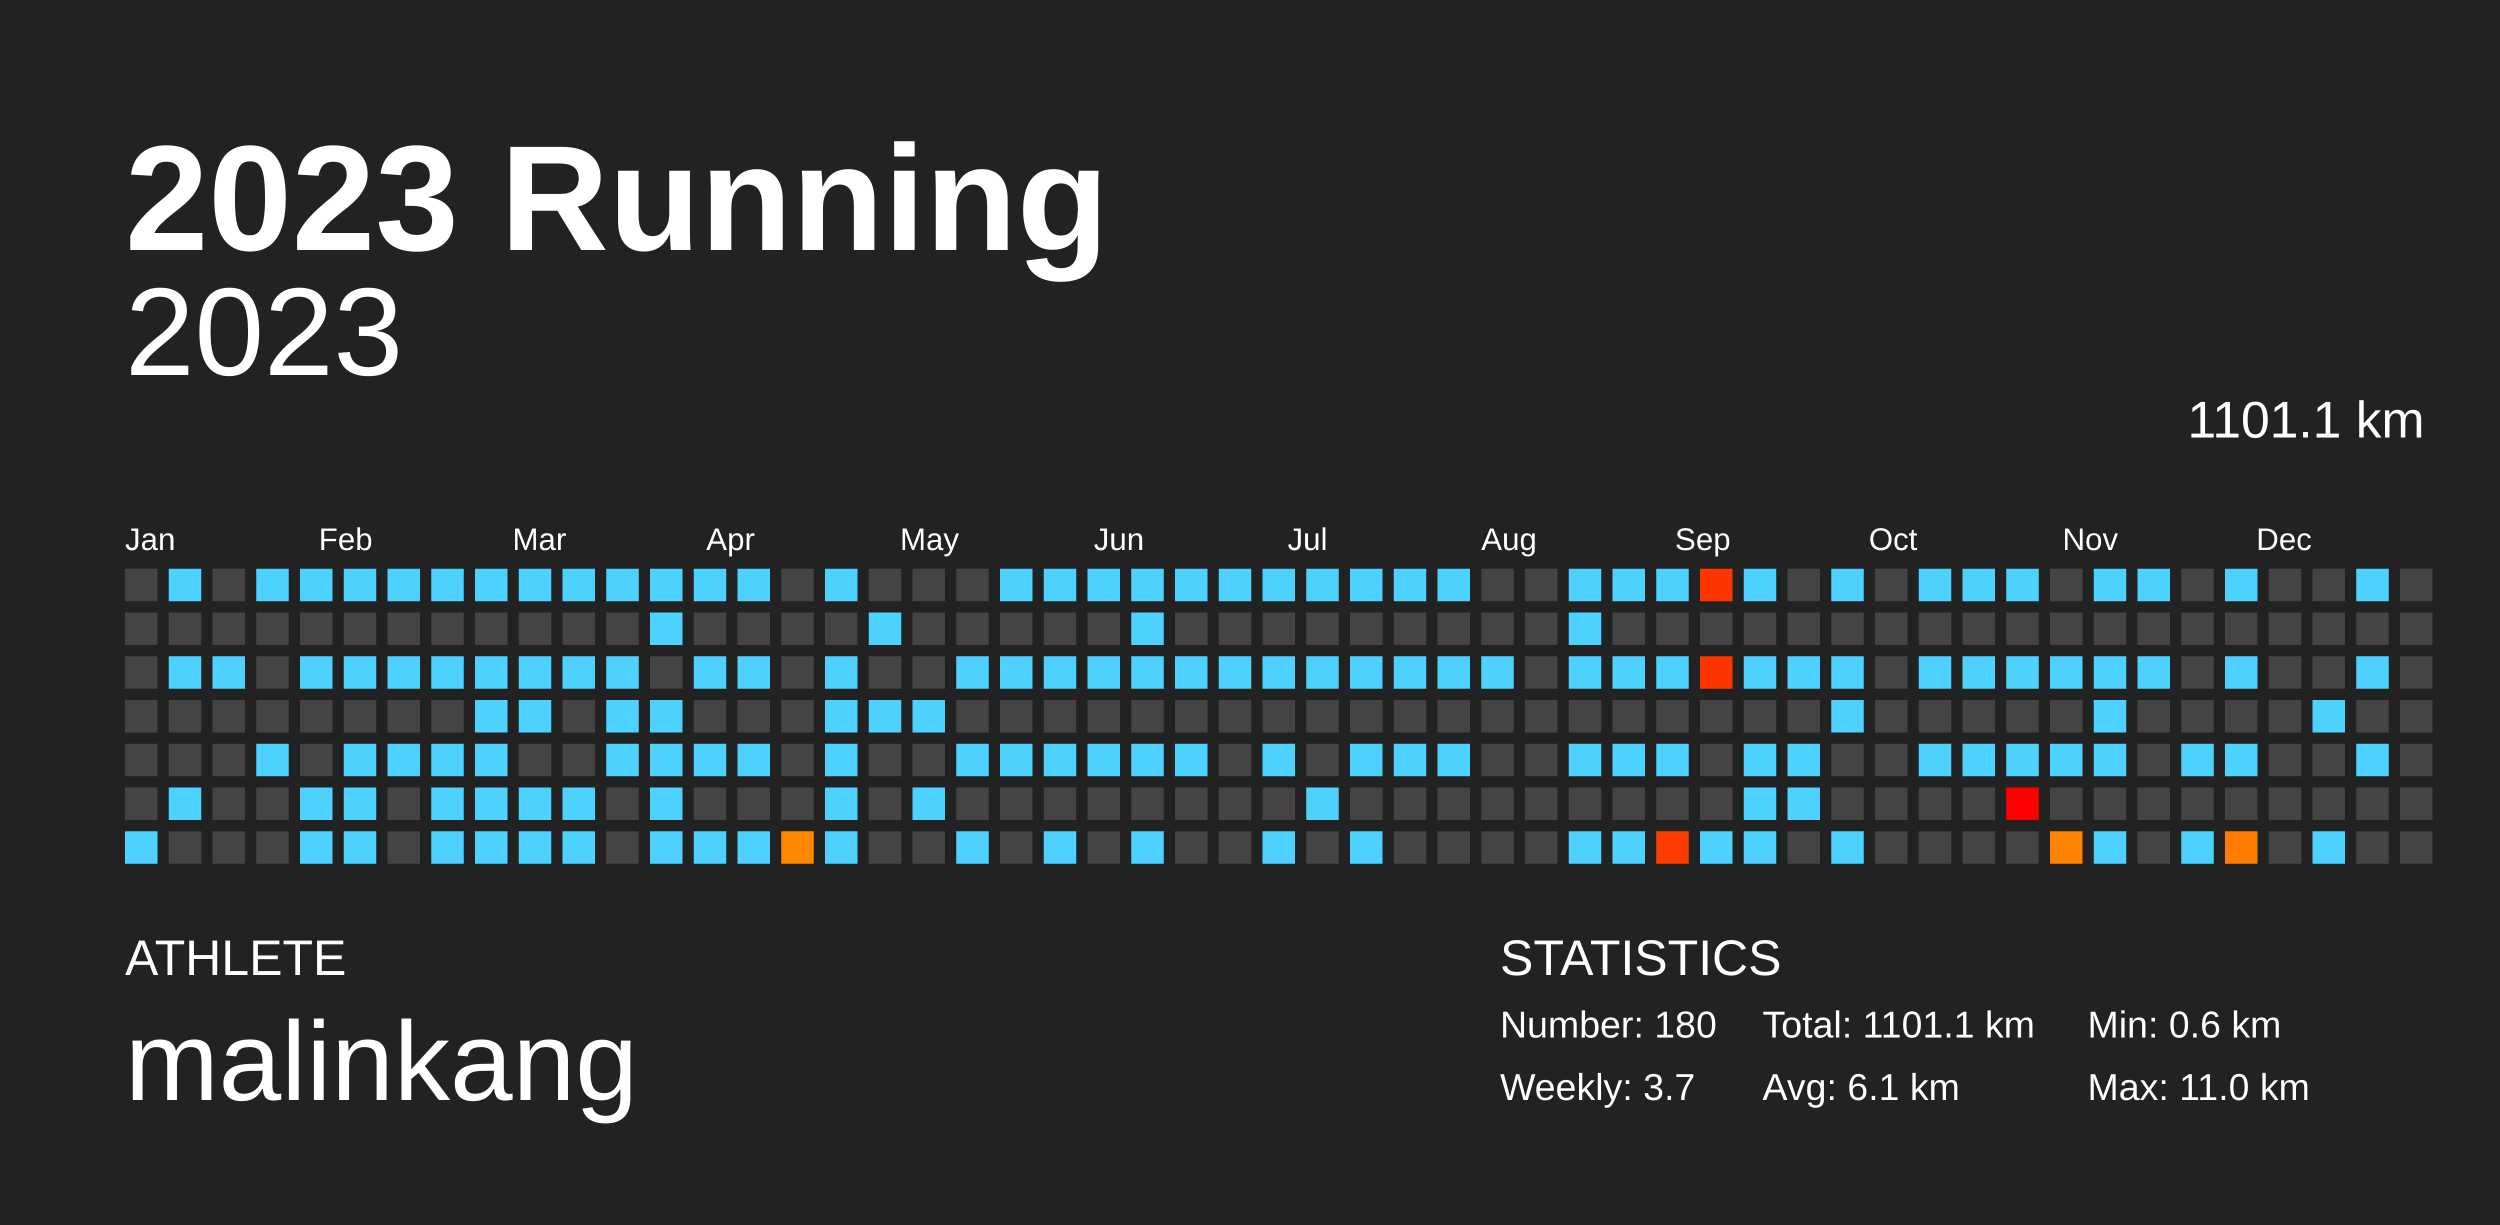
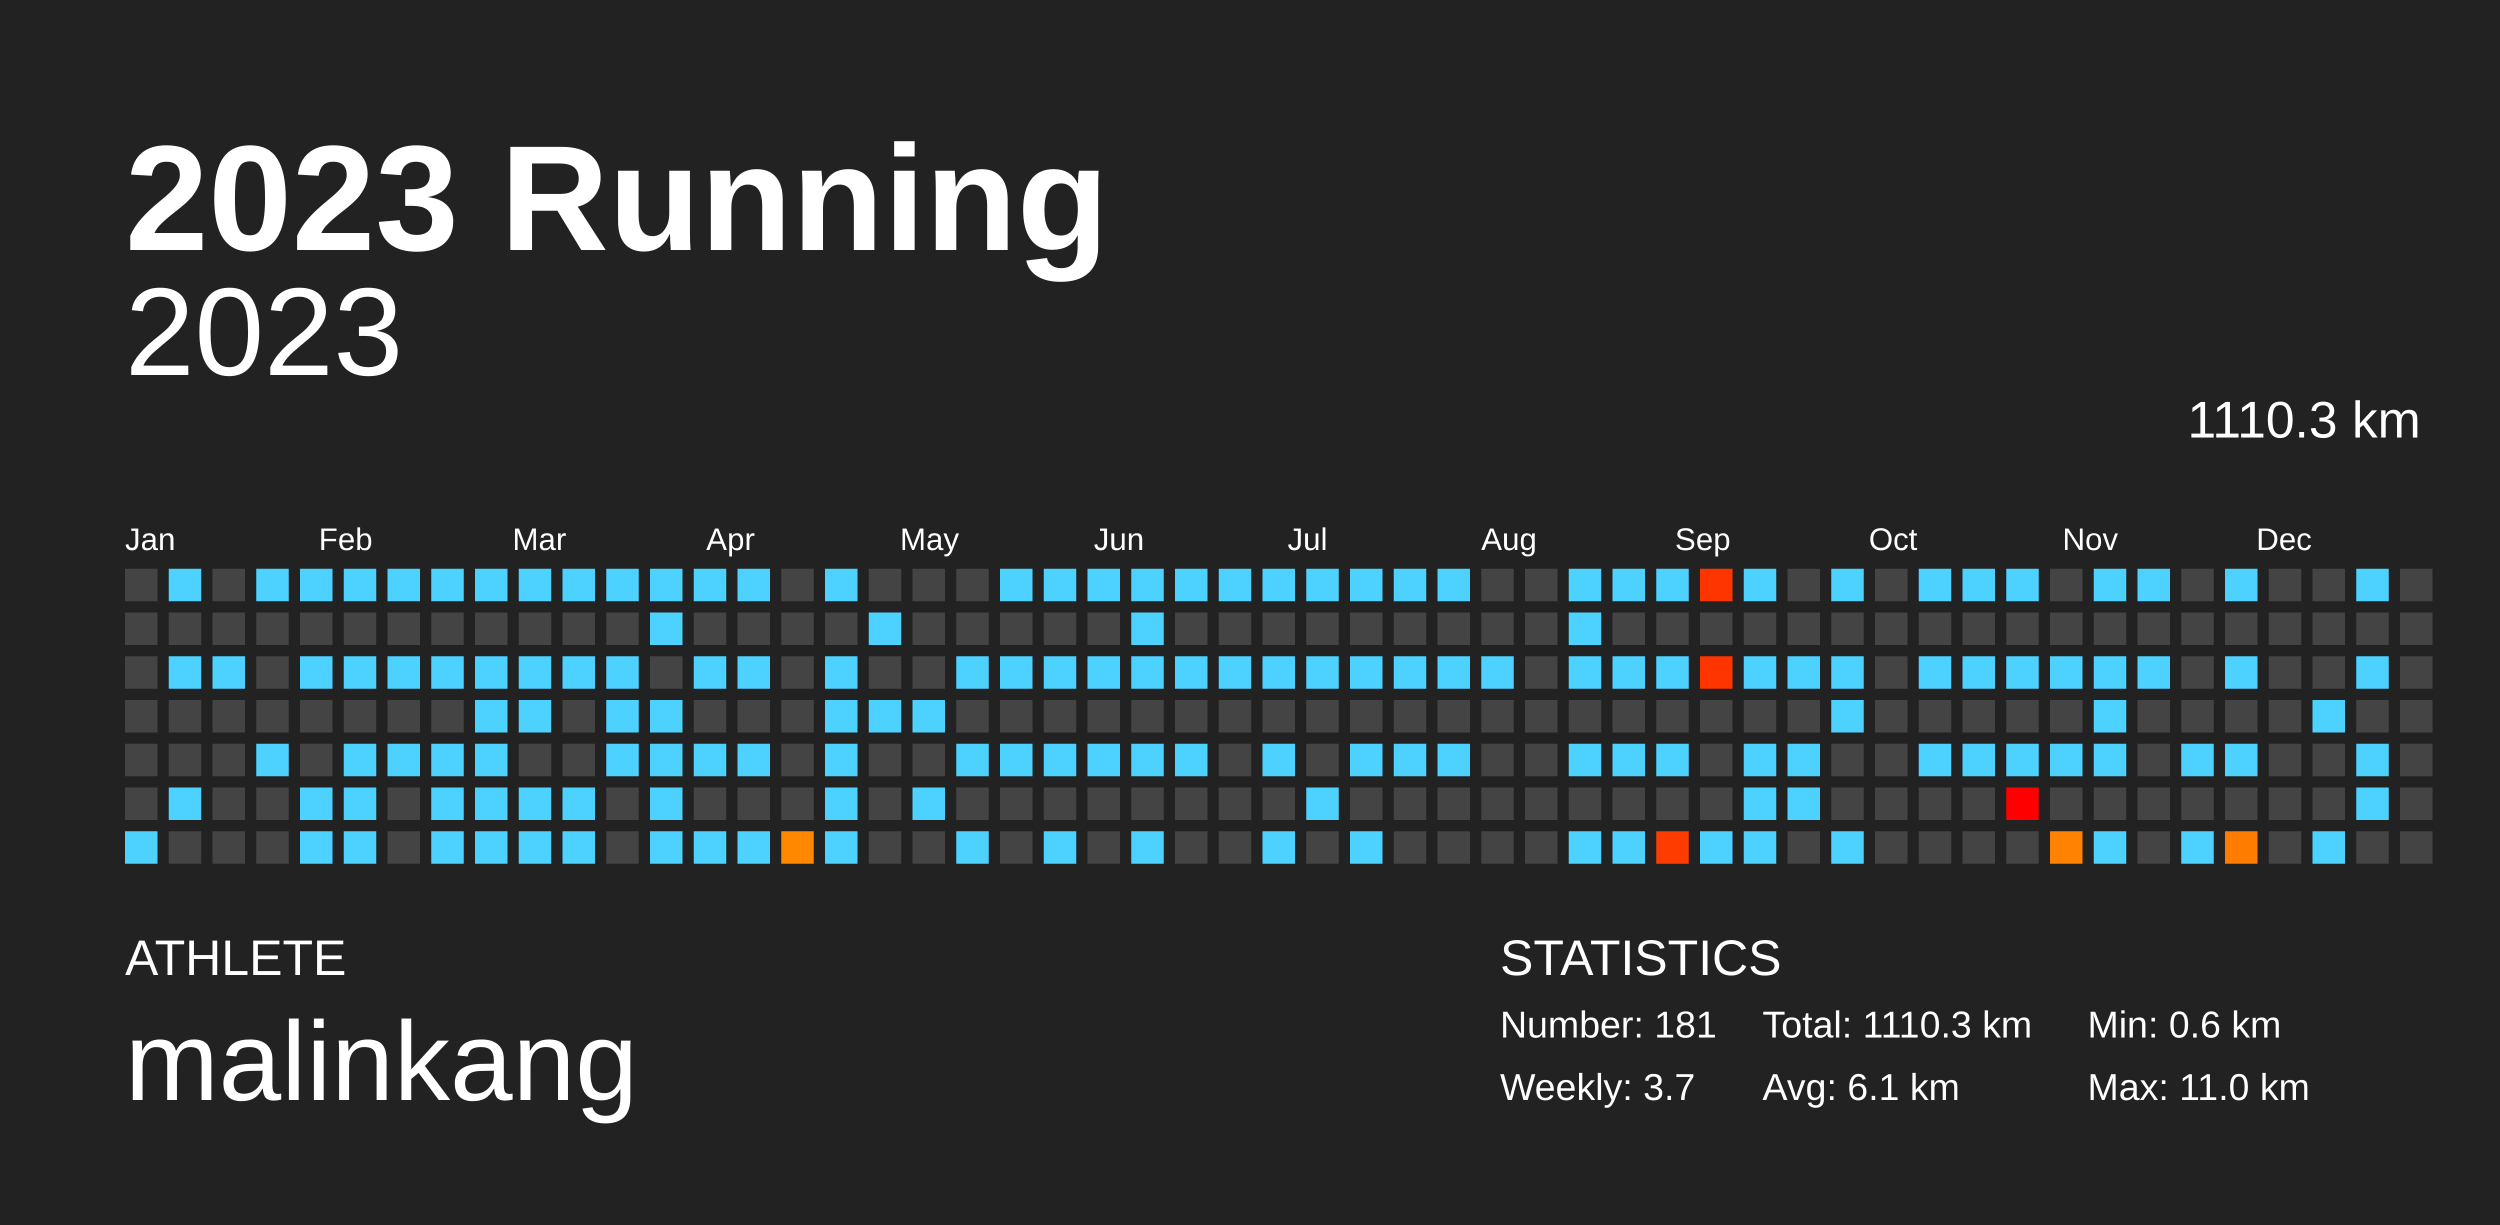
<svg xmlns="http://www.w3.org/2000/svg" baseProfile="full" height="98mm" version="1.1" viewBox="0,0,200,98" width="200mm">
  <defs />
  <rect fill="#222222" height="98" width="200" x="0" y="0" />
  <text fill="#FFFFFF" style="font-size:12px; font-family:Arial; font-weight:bold;" x="10" y="20">2023 Running</text>
  <text fill="#FFFFFF" style="font-size:4px; font-family:Arial" x="10" y="78">ATHLETE</text>
  <text fill="#FFFFFF" style="font-size:9px; font-family:Arial" x="10" y="88">malinkang</text>
  <text fill="#FFFFFF" style="font-size:4px; font-family:Arial" x="120" y="78">STATISTICS</text>
-   <text fill="#FFFFFF" style="font-size:3px; font-family:Arial" x="120" y="83">Number: 180</text>
+   <text fill="#FFFFFF" style="font-size:3px; font-family:Arial" x="120" y="83">Number: 181</text>
  <text fill="#FFFFFF" style="font-size:3px; font-family:Arial" x="120" y="88">Weekly: 3.7</text>
-   <text fill="#FFFFFF" style="font-size:3px; font-family:Arial" x="141" y="83">Total: 1101.1 km</text>
+   <text fill="#FFFFFF" style="font-size:3px; font-family:Arial" x="141" y="83">Total: 1110.3 km</text>
  <text fill="#FFFFFF" style="font-size:3px; font-family:Arial" x="141" y="88">Avg: 6.1 km</text>
  <text fill="#FFFFFF" style="font-size:3px; font-family:Arial" x="167" y="83">Min: 0.6 km</text>
  <text fill="#FFFFFF" style="font-size:3px; font-family:Arial" x="167" y="88">Max: 11.0 km</text>
  <text alignment-baseline="hanging" fill="#FFFFFF" style="font-size:10.0px; font-family:Arial;" x="10" y="30">2023</text>
-   <text alignment-baseline="hanging" fill="#FFFFFF" style="font-size:4.125px; font-family:Arial;" x="175" y="35">1101.1 km</text>
+   <text alignment-baseline="hanging" fill="#FFFFFF" style="font-size:4.125px; font-family:Arial;" x="175" y="35">1110.3 km</text>
  <text fill="#FFFFFF" style="font-size:2.5px; font-family:Arial" x="10.0" y="44">Jan</text>
  <text fill="#FFFFFF" style="font-size:2.5px; font-family:Arial" x="25.5" y="44">Feb</text>
  <text fill="#FFFFFF" style="font-size:2.5px; font-family:Arial" x="41.0" y="44">Mar</text>
  <text fill="#FFFFFF" style="font-size:2.5px; font-family:Arial" x="56.5" y="44">Apr</text>
  <text fill="#FFFFFF" style="font-size:2.5px; font-family:Arial" x="72.0" y="44">May</text>
  <text fill="#FFFFFF" style="font-size:2.5px; font-family:Arial" x="87.5" y="44">Jun</text>
  <text fill="#FFFFFF" style="font-size:2.5px; font-family:Arial" x="103.0" y="44">Jul</text>
  <text fill="#FFFFFF" style="font-size:2.5px; font-family:Arial" x="118.5" y="44">Aug</text>
  <text fill="#FFFFFF" style="font-size:2.5px; font-family:Arial" x="134.0" y="44">Sep</text>
  <text fill="#FFFFFF" style="font-size:2.5px; font-family:Arial" x="149.5" y="44">Oct</text>
  <text fill="#FFFFFF" style="font-size:2.5px; font-family:Arial" x="165.0" y="44">Nov</text>
  <text fill="#FFFFFF" style="font-size:2.5px; font-family:Arial" x="180.5" y="44">Dec</text>
  <rect fill="#444444" height="2.6" width="2.6" x="10.0" y="45.5" />
  <rect fill="#444444" height="2.6" width="2.6" x="10.0" y="49.0" />
  <rect fill="#444444" height="2.6" width="2.6" x="10.0" y="52.5" />
  <rect fill="#444444" height="2.6" width="2.6" x="10.0" y="56.0" />
  <rect fill="#444444" height="2.6" width="2.6" x="10.0" y="59.5" />
  <rect fill="#444444" height="2.6" width="2.6" x="10.0" y="63.0" />
  <rect fill="#4dd2ff" height="2.6" width="2.6" x="10.0" y="66.5" />
  <rect fill="#4dd2ff" height="2.6" width="2.6" x="13.5" y="45.5" />
  <rect fill="#444444" height="2.6" width="2.6" x="13.5" y="49.0" />
  <rect fill="#4dd2ff" height="2.6" width="2.6" x="13.5" y="52.5" />
  <rect fill="#444444" height="2.6" width="2.6" x="13.5" y="56.0" />
  <rect fill="#444444" height="2.6" width="2.6" x="13.5" y="59.5" />
  <rect fill="#4dd2ff" height="2.6" width="2.6" x="13.5" y="63.0" />
  <rect fill="#444444" height="2.6" width="2.6" x="13.5" y="66.5" />
  <rect fill="#444444" height="2.6" width="2.6" x="17.0" y="45.5" />
  <rect fill="#444444" height="2.6" width="2.6" x="17.0" y="49.0" />
  <rect fill="#4dd2ff" height="2.6" width="2.6" x="17.0" y="52.5" />
  <rect fill="#444444" height="2.6" width="2.6" x="17.0" y="56.0" />
  <rect fill="#444444" height="2.6" width="2.6" x="17.0" y="59.5" />
  <rect fill="#444444" height="2.6" width="2.6" x="17.0" y="63.0" />
  <rect fill="#444444" height="2.6" width="2.6" x="17.0" y="66.5" />
  <rect fill="#4dd2ff" height="2.6" width="2.6" x="20.5" y="45.5" />
  <rect fill="#444444" height="2.6" width="2.6" x="20.5" y="49.0" />
  <rect fill="#444444" height="2.6" width="2.6" x="20.5" y="52.5" />
  <rect fill="#444444" height="2.6" width="2.6" x="20.5" y="56.0" />
  <rect fill="#4dd2ff" height="2.6" width="2.6" x="20.5" y="59.5" />
  <rect fill="#444444" height="2.6" width="2.6" x="20.5" y="63.0" />
  <rect fill="#444444" height="2.6" width="2.6" x="20.5" y="66.5" />
  <rect fill="#4dd2ff" height="2.6" width="2.6" x="24.0" y="45.5" />
  <rect fill="#444444" height="2.6" width="2.6" x="24.0" y="49.0" />
  <rect fill="#4dd2ff" height="2.6" width="2.6" x="24.0" y="52.5" />
  <rect fill="#444444" height="2.6" width="2.6" x="24.0" y="56.0" />
  <rect fill="#444444" height="2.6" width="2.6" x="24.0" y="59.5" />
  <rect fill="#4dd2ff" height="2.6" width="2.6" x="24.0" y="63.0" />
  <rect fill="#4dd2ff" height="2.6" width="2.6" x="24.0" y="66.5" />
  <rect fill="#4dd2ff" height="2.6" width="2.6" x="27.5" y="45.5" />
  <rect fill="#444444" height="2.6" width="2.6" x="27.5" y="49.0" />
  <rect fill="#4dd2ff" height="2.6" width="2.6" x="27.5" y="52.5" />
  <rect fill="#444444" height="2.6" width="2.6" x="27.5" y="56.0" />
  <rect fill="#4dd2ff" height="2.6" width="2.6" x="27.5" y="59.5" />
  <rect fill="#4dd2ff" height="2.6" width="2.6" x="27.5" y="63.0" />
  <rect fill="#4dd2ff" height="2.6" width="2.6" x="27.5" y="66.5" />
  <rect fill="#4dd2ff" height="2.6" width="2.6" x="31.0" y="45.5" />
  <rect fill="#444444" height="2.6" width="2.6" x="31.0" y="49.0" />
  <rect fill="#4dd2ff" height="2.6" width="2.6" x="31.0" y="52.5" />
  <rect fill="#444444" height="2.6" width="2.6" x="31.0" y="56.0" />
  <rect fill="#4dd2ff" height="2.6" width="2.6" x="31.0" y="59.5" />
  <rect fill="#444444" height="2.6" width="2.6" x="31.0" y="63.0" />
  <rect fill="#444444" height="2.6" width="2.6" x="31.0" y="66.5" />
  <rect fill="#4dd2ff" height="2.6" width="2.6" x="34.5" y="45.5" />
  <rect fill="#444444" height="2.6" width="2.6" x="34.5" y="49.0" />
  <rect fill="#4dd2ff" height="2.6" width="2.6" x="34.5" y="52.5" />
  <rect fill="#444444" height="2.6" width="2.6" x="34.5" y="56.0" />
  <rect fill="#4dd2ff" height="2.6" width="2.6" x="34.5" y="59.5" />
  <rect fill="#4dd2ff" height="2.6" width="2.6" x="34.5" y="63.0" />
  <rect fill="#4dd2ff" height="2.6" width="2.6" x="34.5" y="66.5" />
  <rect fill="#4dd2ff" height="2.6" width="2.6" x="38.0" y="45.5" />
  <rect fill="#444444" height="2.6" width="2.6" x="38.0" y="49.0" />
  <rect fill="#4dd2ff" height="2.6" width="2.6" x="38.0" y="52.5" />
  <rect fill="#4dd2ff" height="2.6" width="2.6" x="38.0" y="56.0" />
  <rect fill="#4dd2ff" height="2.6" width="2.6" x="38.0" y="59.5" />
  <rect fill="#4dd2ff" height="2.6" width="2.6" x="38.0" y="63.0" />
  <rect fill="#4dd2ff" height="2.6" width="2.6" x="38.0" y="66.5" />
  <rect fill="#4dd2ff" height="2.6" width="2.6" x="41.5" y="45.5" />
  <rect fill="#444444" height="2.6" width="2.6" x="41.5" y="49.0" />
  <rect fill="#4dd2ff" height="2.6" width="2.6" x="41.5" y="52.5" />
  <rect fill="#4dd2ff" height="2.6" width="2.6" x="41.5" y="56.0" />
  <rect fill="#444444" height="2.6" width="2.6" x="41.5" y="59.5" />
  <rect fill="#4dd2ff" height="2.6" width="2.6" x="41.5" y="63.0" />
  <rect fill="#4dd2ff" height="2.6" width="2.6" x="41.5" y="66.5" />
  <rect fill="#4dd2ff" height="2.6" width="2.6" x="45.0" y="45.5" />
  <rect fill="#444444" height="2.6" width="2.6" x="45.0" y="49.0" />
  <rect fill="#4dd2ff" height="2.6" width="2.6" x="45.0" y="52.5" />
  <rect fill="#444444" height="2.6" width="2.6" x="45.0" y="56.0" />
  <rect fill="#444444" height="2.6" width="2.6" x="45.0" y="59.5" />
  <rect fill="#4dd2ff" height="2.6" width="2.6" x="45.0" y="63.0" />
  <rect fill="#4dd2ff" height="2.6" width="2.6" x="45.0" y="66.5" />
  <rect fill="#4dd2ff" height="2.6" width="2.6" x="48.5" y="45.5" />
  <rect fill="#444444" height="2.6" width="2.6" x="48.5" y="49.0" />
  <rect fill="#4dd2ff" height="2.6" width="2.6" x="48.5" y="52.5" />
  <rect fill="#4dd2ff" height="2.6" width="2.6" x="48.5" y="56.0" />
  <rect fill="#4dd2ff" height="2.6" width="2.6" x="48.5" y="59.5" />
  <rect fill="#444444" height="2.6" width="2.6" x="48.5" y="63.0" />
  <rect fill="#444444" height="2.6" width="2.6" x="48.5" y="66.5" />
  <rect fill="#4dd2ff" height="2.6" width="2.6" x="52.0" y="45.5" />
  <rect fill="#4dd2ff" height="2.6" width="2.6" x="52.0" y="49.0" />
  <rect fill="#444444" height="2.6" width="2.6" x="52.0" y="52.5" />
  <rect fill="#4dd2ff" height="2.6" width="2.6" x="52.0" y="56.0" />
  <rect fill="#4dd2ff" height="2.6" width="2.6" x="52.0" y="59.5" />
  <rect fill="#4dd2ff" height="2.6" width="2.6" x="52.0" y="63.0" />
  <rect fill="#4dd2ff" height="2.6" width="2.6" x="52.0" y="66.5" />
  <rect fill="#4dd2ff" height="2.6" width="2.6" x="55.5" y="45.5" />
  <rect fill="#444444" height="2.6" width="2.6" x="55.5" y="49.0" />
  <rect fill="#4dd2ff" height="2.6" width="2.6" x="55.5" y="52.5" />
  <rect fill="#444444" height="2.6" width="2.6" x="55.5" y="56.0" />
  <rect fill="#4dd2ff" height="2.6" width="2.6" x="55.5" y="59.5" />
  <rect fill="#444444" height="2.6" width="2.6" x="55.5" y="63.0" />
  <rect fill="#4dd2ff" height="2.6" width="2.6" x="55.5" y="66.5" />
  <rect fill="#4dd2ff" height="2.6" width="2.6" x="59.0" y="45.5" />
  <rect fill="#444444" height="2.6" width="2.6" x="59.0" y="49.0" />
  <rect fill="#4dd2ff" height="2.6" width="2.6" x="59.0" y="52.5" />
  <rect fill="#444444" height="2.6" width="2.6" x="59.0" y="56.0" />
  <rect fill="#4dd2ff" height="2.6" width="2.6" x="59.0" y="59.5" />
  <rect fill="#444444" height="2.6" width="2.6" x="59.0" y="63.0" />
  <rect fill="#4dd2ff" height="2.6" width="2.6" x="59.0" y="66.5" />
  <rect fill="#444444" height="2.6" width="2.6" x="62.5" y="45.5" />
  <rect fill="#444444" height="2.6" width="2.6" x="62.5" y="49.0" />
  <rect fill="#444444" height="2.6" width="2.6" x="62.5" y="52.5" />
  <rect fill="#444444" height="2.6" width="2.6" x="62.5" y="56.0" />
  <rect fill="#444444" height="2.6" width="2.6" x="62.5" y="59.5" />
  <rect fill="#444444" height="2.6" width="2.6" x="62.5" y="63.0" />
  <rect fill="#ff8800" height="2.6" width="2.6" x="62.5" y="66.5" />
  <rect fill="#4dd2ff" height="2.6" width="2.6" x="66.0" y="45.5" />
  <rect fill="#444444" height="2.6" width="2.6" x="66.0" y="49.0" />
  <rect fill="#4dd2ff" height="2.6" width="2.6" x="66.0" y="52.5" />
  <rect fill="#4dd2ff" height="2.6" width="2.6" x="66.0" y="56.0" />
  <rect fill="#4dd2ff" height="2.6" width="2.6" x="66.0" y="59.5" />
  <rect fill="#4dd2ff" height="2.6" width="2.6" x="66.0" y="63.0" />
  <rect fill="#4dd2ff" height="2.6" width="2.6" x="66.0" y="66.5" />
  <rect fill="#444444" height="2.6" width="2.6" x="69.5" y="45.5" />
  <rect fill="#4dd2ff" height="2.6" width="2.6" x="69.5" y="49.0" />
  <rect fill="#444444" height="2.6" width="2.6" x="69.5" y="52.5" />
  <rect fill="#4dd2ff" height="2.6" width="2.6" x="69.5" y="56.0" />
  <rect fill="#444444" height="2.6" width="2.6" x="69.5" y="59.5" />
  <rect fill="#444444" height="2.6" width="2.6" x="69.5" y="63.0" />
  <rect fill="#444444" height="2.6" width="2.6" x="69.5" y="66.5" />
  <rect fill="#444444" height="2.6" width="2.6" x="73.0" y="45.5" />
  <rect fill="#444444" height="2.6" width="2.6" x="73.0" y="49.0" />
  <rect fill="#444444" height="2.6" width="2.6" x="73.0" y="52.5" />
  <rect fill="#4dd2ff" height="2.6" width="2.6" x="73.0" y="56.0" />
  <rect fill="#444444" height="2.6" width="2.6" x="73.0" y="59.5" />
  <rect fill="#4dd2ff" height="2.6" width="2.6" x="73.0" y="63.0" />
  <rect fill="#444444" height="2.6" width="2.6" x="73.0" y="66.5" />
  <rect fill="#444444" height="2.6" width="2.6" x="76.5" y="45.5" />
  <rect fill="#444444" height="2.6" width="2.6" x="76.5" y="49.0" />
  <rect fill="#4dd2ff" height="2.6" width="2.6" x="76.5" y="52.5" />
  <rect fill="#444444" height="2.6" width="2.6" x="76.5" y="56.0" />
  <rect fill="#4dd2ff" height="2.6" width="2.6" x="76.5" y="59.5" />
  <rect fill="#444444" height="2.6" width="2.6" x="76.5" y="63.0" />
  <rect fill="#4dd2ff" height="2.6" width="2.6" x="76.5" y="66.5" />
  <rect fill="#4dd2ff" height="2.6" width="2.6" x="80.0" y="45.5" />
  <rect fill="#444444" height="2.6" width="2.6" x="80.0" y="49.0" />
  <rect fill="#4dd2ff" height="2.6" width="2.6" x="80.0" y="52.5" />
  <rect fill="#444444" height="2.6" width="2.6" x="80.0" y="56.0" />
  <rect fill="#4dd2ff" height="2.6" width="2.6" x="80.0" y="59.5" />
  <rect fill="#444444" height="2.6" width="2.6" x="80.0" y="63.0" />
  <rect fill="#444444" height="2.6" width="2.6" x="80.0" y="66.5" />
  <rect fill="#4dd2ff" height="2.6" width="2.6" x="83.5" y="45.5" />
  <rect fill="#444444" height="2.6" width="2.6" x="83.5" y="49.0" />
  <rect fill="#4dd2ff" height="2.6" width="2.6" x="83.5" y="52.5" />
  <rect fill="#444444" height="2.6" width="2.6" x="83.5" y="56.0" />
  <rect fill="#4dd2ff" height="2.6" width="2.6" x="83.5" y="59.5" />
  <rect fill="#444444" height="2.6" width="2.6" x="83.5" y="63.0" />
  <rect fill="#4dd2ff" height="2.6" width="2.6" x="83.5" y="66.5" />
  <rect fill="#4dd2ff" height="2.6" width="2.6" x="87.0" y="45.5" />
  <rect fill="#444444" height="2.6" width="2.6" x="87.0" y="49.0" />
  <rect fill="#4dd2ff" height="2.6" width="2.6" x="87.0" y="52.5" />
  <rect fill="#444444" height="2.6" width="2.6" x="87.0" y="56.0" />
  <rect fill="#4dd2ff" height="2.6" width="2.6" x="87.0" y="59.5" />
  <rect fill="#444444" height="2.6" width="2.6" x="87.0" y="63.0" />
  <rect fill="#444444" height="2.6" width="2.6" x="87.0" y="66.5" />
  <rect fill="#4dd2ff" height="2.6" width="2.6" x="90.5" y="45.5" />
  <rect fill="#4dd2ff" height="2.6" width="2.6" x="90.5" y="49.0" />
  <rect fill="#4dd2ff" height="2.6" width="2.6" x="90.5" y="52.5" />
  <rect fill="#444444" height="2.6" width="2.6" x="90.5" y="56.0" />
  <rect fill="#4dd2ff" height="2.6" width="2.6" x="90.5" y="59.5" />
  <rect fill="#444444" height="2.6" width="2.6" x="90.5" y="63.0" />
  <rect fill="#4dd2ff" height="2.6" width="2.6" x="90.5" y="66.5" />
  <rect fill="#4dd2ff" height="2.6" width="2.6" x="94.0" y="45.5" />
  <rect fill="#444444" height="2.6" width="2.6" x="94.0" y="49.0" />
  <rect fill="#4dd2ff" height="2.6" width="2.6" x="94.0" y="52.5" />
  <rect fill="#444444" height="2.6" width="2.6" x="94.0" y="56.0" />
  <rect fill="#4dd2ff" height="2.6" width="2.6" x="94.0" y="59.5" />
  <rect fill="#444444" height="2.6" width="2.6" x="94.0" y="63.0" />
  <rect fill="#444444" height="2.6" width="2.6" x="94.0" y="66.5" />
  <rect fill="#4dd2ff" height="2.6" width="2.6" x="97.5" y="45.5" />
  <rect fill="#444444" height="2.6" width="2.6" x="97.5" y="49.0" />
  <rect fill="#4dd2ff" height="2.6" width="2.6" x="97.5" y="52.5" />
  <rect fill="#444444" height="2.6" width="2.6" x="97.5" y="56.0" />
  <rect fill="#444444" height="2.6" width="2.6" x="97.5" y="59.5" />
  <rect fill="#444444" height="2.6" width="2.6" x="97.5" y="63.0" />
  <rect fill="#444444" height="2.6" width="2.6" x="97.5" y="66.5" />
  <rect fill="#4dd2ff" height="2.6" width="2.6" x="101.0" y="45.5" />
  <rect fill="#444444" height="2.6" width="2.6" x="101.0" y="49.0" />
  <rect fill="#4dd2ff" height="2.6" width="2.6" x="101.0" y="52.5" />
  <rect fill="#444444" height="2.6" width="2.6" x="101.0" y="56.0" />
  <rect fill="#4dd2ff" height="2.6" width="2.6" x="101.0" y="59.5" />
  <rect fill="#444444" height="2.6" width="2.6" x="101.0" y="63.0" />
  <rect fill="#4dd2ff" height="2.6" width="2.6" x="101.0" y="66.5" />
  <rect fill="#4dd2ff" height="2.6" width="2.6" x="104.5" y="45.5" />
  <rect fill="#444444" height="2.6" width="2.6" x="104.5" y="49.0" />
  <rect fill="#4dd2ff" height="2.6" width="2.6" x="104.5" y="52.5" />
  <rect fill="#444444" height="2.6" width="2.6" x="104.5" y="56.0" />
  <rect fill="#444444" height="2.6" width="2.6" x="104.5" y="59.5" />
  <rect fill="#4dd2ff" height="2.6" width="2.6" x="104.5" y="63.0" />
  <rect fill="#444444" height="2.6" width="2.6" x="104.5" y="66.5" />
  <rect fill="#4dd2ff" height="2.6" width="2.6" x="108.0" y="45.5" />
  <rect fill="#444444" height="2.6" width="2.6" x="108.0" y="49.0" />
  <rect fill="#4dd2ff" height="2.6" width="2.6" x="108.0" y="52.5" />
  <rect fill="#444444" height="2.6" width="2.6" x="108.0" y="56.0" />
  <rect fill="#4dd2ff" height="2.6" width="2.6" x="108.0" y="59.5" />
  <rect fill="#444444" height="2.6" width="2.6" x="108.0" y="63.0" />
  <rect fill="#4dd2ff" height="2.6" width="2.6" x="108.0" y="66.5" />
  <rect fill="#4dd2ff" height="2.6" width="2.6" x="111.5" y="45.5" />
  <rect fill="#444444" height="2.6" width="2.6" x="111.5" y="49.0" />
  <rect fill="#4dd2ff" height="2.6" width="2.6" x="111.5" y="52.5" />
  <rect fill="#444444" height="2.6" width="2.6" x="111.5" y="56.0" />
  <rect fill="#4dd2ff" height="2.6" width="2.6" x="111.5" y="59.5" />
  <rect fill="#444444" height="2.6" width="2.6" x="111.5" y="63.0" />
  <rect fill="#444444" height="2.6" width="2.6" x="111.5" y="66.5" />
  <rect fill="#4dd2ff" height="2.6" width="2.6" x="115.0" y="45.5" />
  <rect fill="#444444" height="2.6" width="2.6" x="115.0" y="49.0" />
  <rect fill="#4dd2ff" height="2.6" width="2.6" x="115.0" y="52.5" />
  <rect fill="#444444" height="2.6" width="2.6" x="115.0" y="56.0" />
  <rect fill="#4dd2ff" height="2.6" width="2.6" x="115.0" y="59.5" />
  <rect fill="#444444" height="2.6" width="2.6" x="115.0" y="63.0" />
  <rect fill="#444444" height="2.6" width="2.6" x="115.0" y="66.5" />
  <rect fill="#444444" height="2.6" width="2.6" x="118.5" y="45.5" />
  <rect fill="#444444" height="2.6" width="2.6" x="118.5" y="49.0" />
  <rect fill="#4dd2ff" height="2.6" width="2.6" x="118.5" y="52.5" />
  <rect fill="#444444" height="2.6" width="2.6" x="118.5" y="56.0" />
  <rect fill="#444444" height="2.6" width="2.6" x="118.5" y="59.5" />
  <rect fill="#444444" height="2.6" width="2.6" x="118.5" y="63.0" />
  <rect fill="#444444" height="2.6" width="2.6" x="118.5" y="66.5" />
  <rect fill="#444444" height="2.6" width="2.6" x="122.0" y="45.5" />
  <rect fill="#444444" height="2.6" width="2.6" x="122.0" y="49.0" />
  <rect fill="#444444" height="2.6" width="2.6" x="122.0" y="52.5" />
  <rect fill="#444444" height="2.6" width="2.6" x="122.0" y="56.0" />
  <rect fill="#444444" height="2.6" width="2.6" x="122.0" y="59.5" />
  <rect fill="#444444" height="2.6" width="2.6" x="122.0" y="63.0" />
  <rect fill="#444444" height="2.6" width="2.6" x="122.0" y="66.5" />
  <rect fill="#4dd2ff" height="2.6" width="2.6" x="125.5" y="45.5" />
  <rect fill="#4dd2ff" height="2.6" width="2.6" x="125.5" y="49.0" />
  <rect fill="#4dd2ff" height="2.6" width="2.6" x="125.5" y="52.5" />
  <rect fill="#444444" height="2.6" width="2.6" x="125.5" y="56.0" />
  <rect fill="#4dd2ff" height="2.6" width="2.6" x="125.5" y="59.5" />
  <rect fill="#444444" height="2.6" width="2.6" x="125.5" y="63.0" />
  <rect fill="#4dd2ff" height="2.6" width="2.6" x="125.5" y="66.5" />
  <rect fill="#4dd2ff" height="2.6" width="2.6" x="129.0" y="45.5" />
  <rect fill="#444444" height="2.6" width="2.6" x="129.0" y="49.0" />
  <rect fill="#4dd2ff" height="2.6" width="2.6" x="129.0" y="52.5" />
  <rect fill="#444444" height="2.6" width="2.6" x="129.0" y="56.0" />
  <rect fill="#4dd2ff" height="2.6" width="2.6" x="129.0" y="59.5" />
  <rect fill="#444444" height="2.6" width="2.6" x="129.0" y="63.0" />
  <rect fill="#4dd2ff" height="2.6" width="2.6" x="129.0" y="66.5" />
  <rect fill="#4dd2ff" height="2.6" width="2.6" x="132.5" y="45.5" />
  <rect fill="#444444" height="2.6" width="2.6" x="132.5" y="49.0" />
  <rect fill="#4dd2ff" height="2.6" width="2.6" x="132.5" y="52.5" />
  <rect fill="#444444" height="2.6" width="2.6" x="132.5" y="56.0" />
  <rect fill="#4dd2ff" height="2.6" width="2.6" x="132.5" y="59.5" />
  <rect fill="#444444" height="2.6" width="2.6" x="132.5" y="63.0" />
  <rect fill="#ff3c00" height="2.6" width="2.6" x="132.5" y="66.5" />
  <rect fill="#ff3500" height="2.6" width="2.6" x="136.0" y="45.5" />
  <rect fill="#444444" height="2.6" width="2.6" x="136.0" y="49.0" />
  <rect fill="#ff3500" height="2.6" width="2.6" x="136.0" y="52.5" />
  <rect fill="#444444" height="2.6" width="2.6" x="136.0" y="56.0" />
  <rect fill="#444444" height="2.6" width="2.6" x="136.0" y="59.5" />
  <rect fill="#444444" height="2.6" width="2.6" x="136.0" y="63.0" />
  <rect fill="#4dd2ff" height="2.6" width="2.6" x="136.0" y="66.5" />
  <rect fill="#4dd2ff" height="2.6" width="2.6" x="139.5" y="45.5" />
  <rect fill="#444444" height="2.6" width="2.6" x="139.5" y="49.0" />
  <rect fill="#4dd2ff" height="2.6" width="2.6" x="139.5" y="52.5" />
  <rect fill="#444444" height="2.6" width="2.6" x="139.5" y="56.0" />
  <rect fill="#4dd2ff" height="2.6" width="2.6" x="139.5" y="59.5" />
  <rect fill="#4dd2ff" height="2.6" width="2.6" x="139.5" y="63.0" />
  <rect fill="#4dd2ff" height="2.6" width="2.6" x="139.5" y="66.5" />
  <rect fill="#444444" height="2.6" width="2.6" x="143.0" y="45.5" />
  <rect fill="#444444" height="2.6" width="2.6" x="143.0" y="49.0" />
  <rect fill="#4dd2ff" height="2.6" width="2.6" x="143.0" y="52.5" />
  <rect fill="#444444" height="2.6" width="2.6" x="143.0" y="56.0" />
  <rect fill="#4dd2ff" height="2.6" width="2.6" x="143.0" y="59.5" />
  <rect fill="#4dd2ff" height="2.6" width="2.6" x="143.0" y="63.0" />
  <rect fill="#444444" height="2.6" width="2.6" x="143.0" y="66.5" />
  <rect fill="#4dd2ff" height="2.6" width="2.6" x="146.5" y="45.5" />
  <rect fill="#444444" height="2.6" width="2.6" x="146.5" y="49.0" />
  <rect fill="#4dd2ff" height="2.6" width="2.6" x="146.5" y="52.5" />
  <rect fill="#4dd2ff" height="2.6" width="2.6" x="146.5" y="56.0" />
  <rect fill="#444444" height="2.6" width="2.6" x="146.5" y="59.5" />
  <rect fill="#444444" height="2.6" width="2.6" x="146.5" y="63.0" />
  <rect fill="#4dd2ff" height="2.6" width="2.6" x="146.5" y="66.5" />
  <rect fill="#444444" height="2.6" width="2.6" x="150.0" y="45.5" />
  <rect fill="#444444" height="2.6" width="2.6" x="150.0" y="49.0" />
  <rect fill="#444444" height="2.6" width="2.6" x="150.0" y="52.5" />
  <rect fill="#444444" height="2.6" width="2.6" x="150.0" y="56.0" />
  <rect fill="#444444" height="2.6" width="2.6" x="150.0" y="59.5" />
  <rect fill="#444444" height="2.6" width="2.6" x="150.0" y="63.0" />
  <rect fill="#444444" height="2.6" width="2.6" x="150.0" y="66.5" />
  <rect fill="#4dd2ff" height="2.6" width="2.6" x="153.5" y="45.5" />
  <rect fill="#444444" height="2.6" width="2.6" x="153.5" y="49.0" />
  <rect fill="#4dd2ff" height="2.6" width="2.6" x="153.5" y="52.5" />
  <rect fill="#444444" height="2.6" width="2.6" x="153.5" y="56.0" />
  <rect fill="#4dd2ff" height="2.6" width="2.6" x="153.5" y="59.5" />
  <rect fill="#444444" height="2.6" width="2.6" x="153.5" y="63.0" />
  <rect fill="#444444" height="2.6" width="2.6" x="153.5" y="66.5" />
  <rect fill="#4dd2ff" height="2.6" width="2.6" x="157.0" y="45.5" />
  <rect fill="#444444" height="2.6" width="2.6" x="157.0" y="49.0" />
  <rect fill="#4dd2ff" height="2.6" width="2.6" x="157.0" y="52.5" />
  <rect fill="#444444" height="2.6" width="2.6" x="157.0" y="56.0" />
  <rect fill="#4dd2ff" height="2.6" width="2.6" x="157.0" y="59.5" />
  <rect fill="#444444" height="2.6" width="2.6" x="157.0" y="63.0" />
  <rect fill="#444444" height="2.6" width="2.6" x="157.0" y="66.5" />
  <rect fill="#4dd2ff" height="2.6" width="2.6" x="160.5" y="45.5" />
  <rect fill="#444444" height="2.6" width="2.6" x="160.5" y="49.0" />
  <rect fill="#4dd2ff" height="2.6" width="2.6" x="160.5" y="52.5" />
  <rect fill="#444444" height="2.6" width="2.6" x="160.5" y="56.0" />
  <rect fill="#4dd2ff" height="2.6" width="2.6" x="160.5" y="59.5" />
  <rect fill="red" height="2.6" width="2.6" x="160.5" y="63.0" />
  <rect fill="#444444" height="2.6" width="2.6" x="160.5" y="66.5" />
  <rect fill="#444444" height="2.6" width="2.6" x="164.0" y="45.5" />
  <rect fill="#444444" height="2.6" width="2.6" x="164.0" y="49.0" />
  <rect fill="#4dd2ff" height="2.6" width="2.6" x="164.0" y="52.5" />
  <rect fill="#444444" height="2.6" width="2.6" x="164.0" y="56.0" />
  <rect fill="#4dd2ff" height="2.6" width="2.6" x="164.0" y="59.5" />
  <rect fill="#444444" height="2.6" width="2.6" x="164.0" y="63.0" />
  <rect fill="#ff8200" height="2.6" width="2.6" x="164.0" y="66.5" />
  <rect fill="#4dd2ff" height="2.6" width="2.6" x="167.5" y="45.5" />
  <rect fill="#444444" height="2.6" width="2.6" x="167.5" y="49.0" />
  <rect fill="#4dd2ff" height="2.6" width="2.6" x="167.5" y="52.5" />
  <rect fill="#4dd2ff" height="2.6" width="2.6" x="167.5" y="56.0" />
  <rect fill="#4dd2ff" height="2.6" width="2.6" x="167.5" y="59.5" />
  <rect fill="#444444" height="2.6" width="2.6" x="167.5" y="63.0" />
  <rect fill="#4dd2ff" height="2.6" width="2.6" x="167.5" y="66.5" />
  <rect fill="#4dd2ff" height="2.6" width="2.6" x="171.0" y="45.5" />
  <rect fill="#444444" height="2.6" width="2.6" x="171.0" y="49.0" />
  <rect fill="#4dd2ff" height="2.6" width="2.6" x="171.0" y="52.5" />
  <rect fill="#444444" height="2.6" width="2.6" x="171.0" y="56.0" />
  <rect fill="#444444" height="2.6" width="2.6" x="171.0" y="59.5" />
  <rect fill="#444444" height="2.6" width="2.6" x="171.0" y="63.0" />
  <rect fill="#444444" height="2.6" width="2.6" x="171.0" y="66.5" />
  <rect fill="#444444" height="2.6" width="2.6" x="174.5" y="45.5" />
  <rect fill="#444444" height="2.6" width="2.6" x="174.5" y="49.0" />
  <rect fill="#444444" height="2.6" width="2.6" x="174.5" y="52.5" />
  <rect fill="#444444" height="2.6" width="2.6" x="174.5" y="56.0" />
  <rect fill="#4dd2ff" height="2.6" width="2.6" x="174.5" y="59.5" />
  <rect fill="#444444" height="2.6" width="2.6" x="174.5" y="63.0" />
  <rect fill="#4dd2ff" height="2.6" width="2.6" x="174.5" y="66.5" />
  <rect fill="#4dd2ff" height="2.6" width="2.6" x="178.0" y="45.5" />
  <rect fill="#444444" height="2.6" width="2.6" x="178.0" y="49.0" />
  <rect fill="#4dd2ff" height="2.6" width="2.6" x="178.0" y="52.5" />
  <rect fill="#444444" height="2.6" width="2.6" x="178.0" y="56.0" />
  <rect fill="#4dd2ff" height="2.6" width="2.6" x="178.0" y="59.5" />
  <rect fill="#444444" height="2.6" width="2.6" x="178.0" y="63.0" />
  <rect fill="#ff7c00" height="2.6" width="2.6" x="178.0" y="66.5" />
  <rect fill="#444444" height="2.6" width="2.6" x="181.5" y="45.5" />
  <rect fill="#444444" height="2.6" width="2.6" x="181.5" y="49.0" />
  <rect fill="#444444" height="2.6" width="2.6" x="181.5" y="52.5" />
  <rect fill="#444444" height="2.6" width="2.6" x="181.5" y="56.0" />
  <rect fill="#444444" height="2.6" width="2.6" x="181.5" y="59.5" />
  <rect fill="#444444" height="2.6" width="2.6" x="181.5" y="63.0" />
  <rect fill="#444444" height="2.6" width="2.6" x="181.5" y="66.5" />
  <rect fill="#444444" height="2.6" width="2.6" x="185.0" y="45.5" />
  <rect fill="#444444" height="2.6" width="2.6" x="185.0" y="49.0" />
  <rect fill="#444444" height="2.6" width="2.6" x="185.0" y="52.5" />
  <rect fill="#4dd2ff" height="2.6" width="2.6" x="185.0" y="56.0" />
  <rect fill="#444444" height="2.6" width="2.6" x="185.0" y="59.5" />
  <rect fill="#444444" height="2.6" width="2.6" x="185.0" y="63.0" />
  <rect fill="#4dd2ff" height="2.6" width="2.6" x="185.0" y="66.5" />
  <rect fill="#4dd2ff" height="2.6" width="2.6" x="188.5" y="45.5" />
  <rect fill="#444444" height="2.6" width="2.6" x="188.5" y="49.0" />
  <rect fill="#4dd2ff" height="2.6" width="2.6" x="188.5" y="52.5" />
  <rect fill="#444444" height="2.6" width="2.6" x="188.5" y="56.0" />
  <rect fill="#4dd2ff" height="2.6" width="2.6" x="188.5" y="59.5" />
-   <rect fill="#444444" height="2.6" width="2.6" x="188.5" y="63.0" />
+   <rect fill="#4dd2ff" height="2.6" width="2.6" x="188.5" y="63.0" />
  <rect fill="#444444" height="2.6" width="2.6" x="188.5" y="66.5" />
  <rect fill="#444444" height="2.6" width="2.6" x="192.0" y="45.5" />
  <rect fill="#444444" height="2.6" width="2.6" x="192.0" y="49.0" />
  <rect fill="#444444" height="2.6" width="2.6" x="192.0" y="52.5" />
  <rect fill="#444444" height="2.6" width="2.6" x="192.0" y="56.0" />
  <rect fill="#444444" height="2.6" width="2.6" x="192.0" y="59.5" />
  <rect fill="#444444" height="2.6" width="2.6" x="192.0" y="63.0" />
  <rect fill="#444444" height="2.6" width="2.6" x="192.0" y="66.5" />
</svg>
